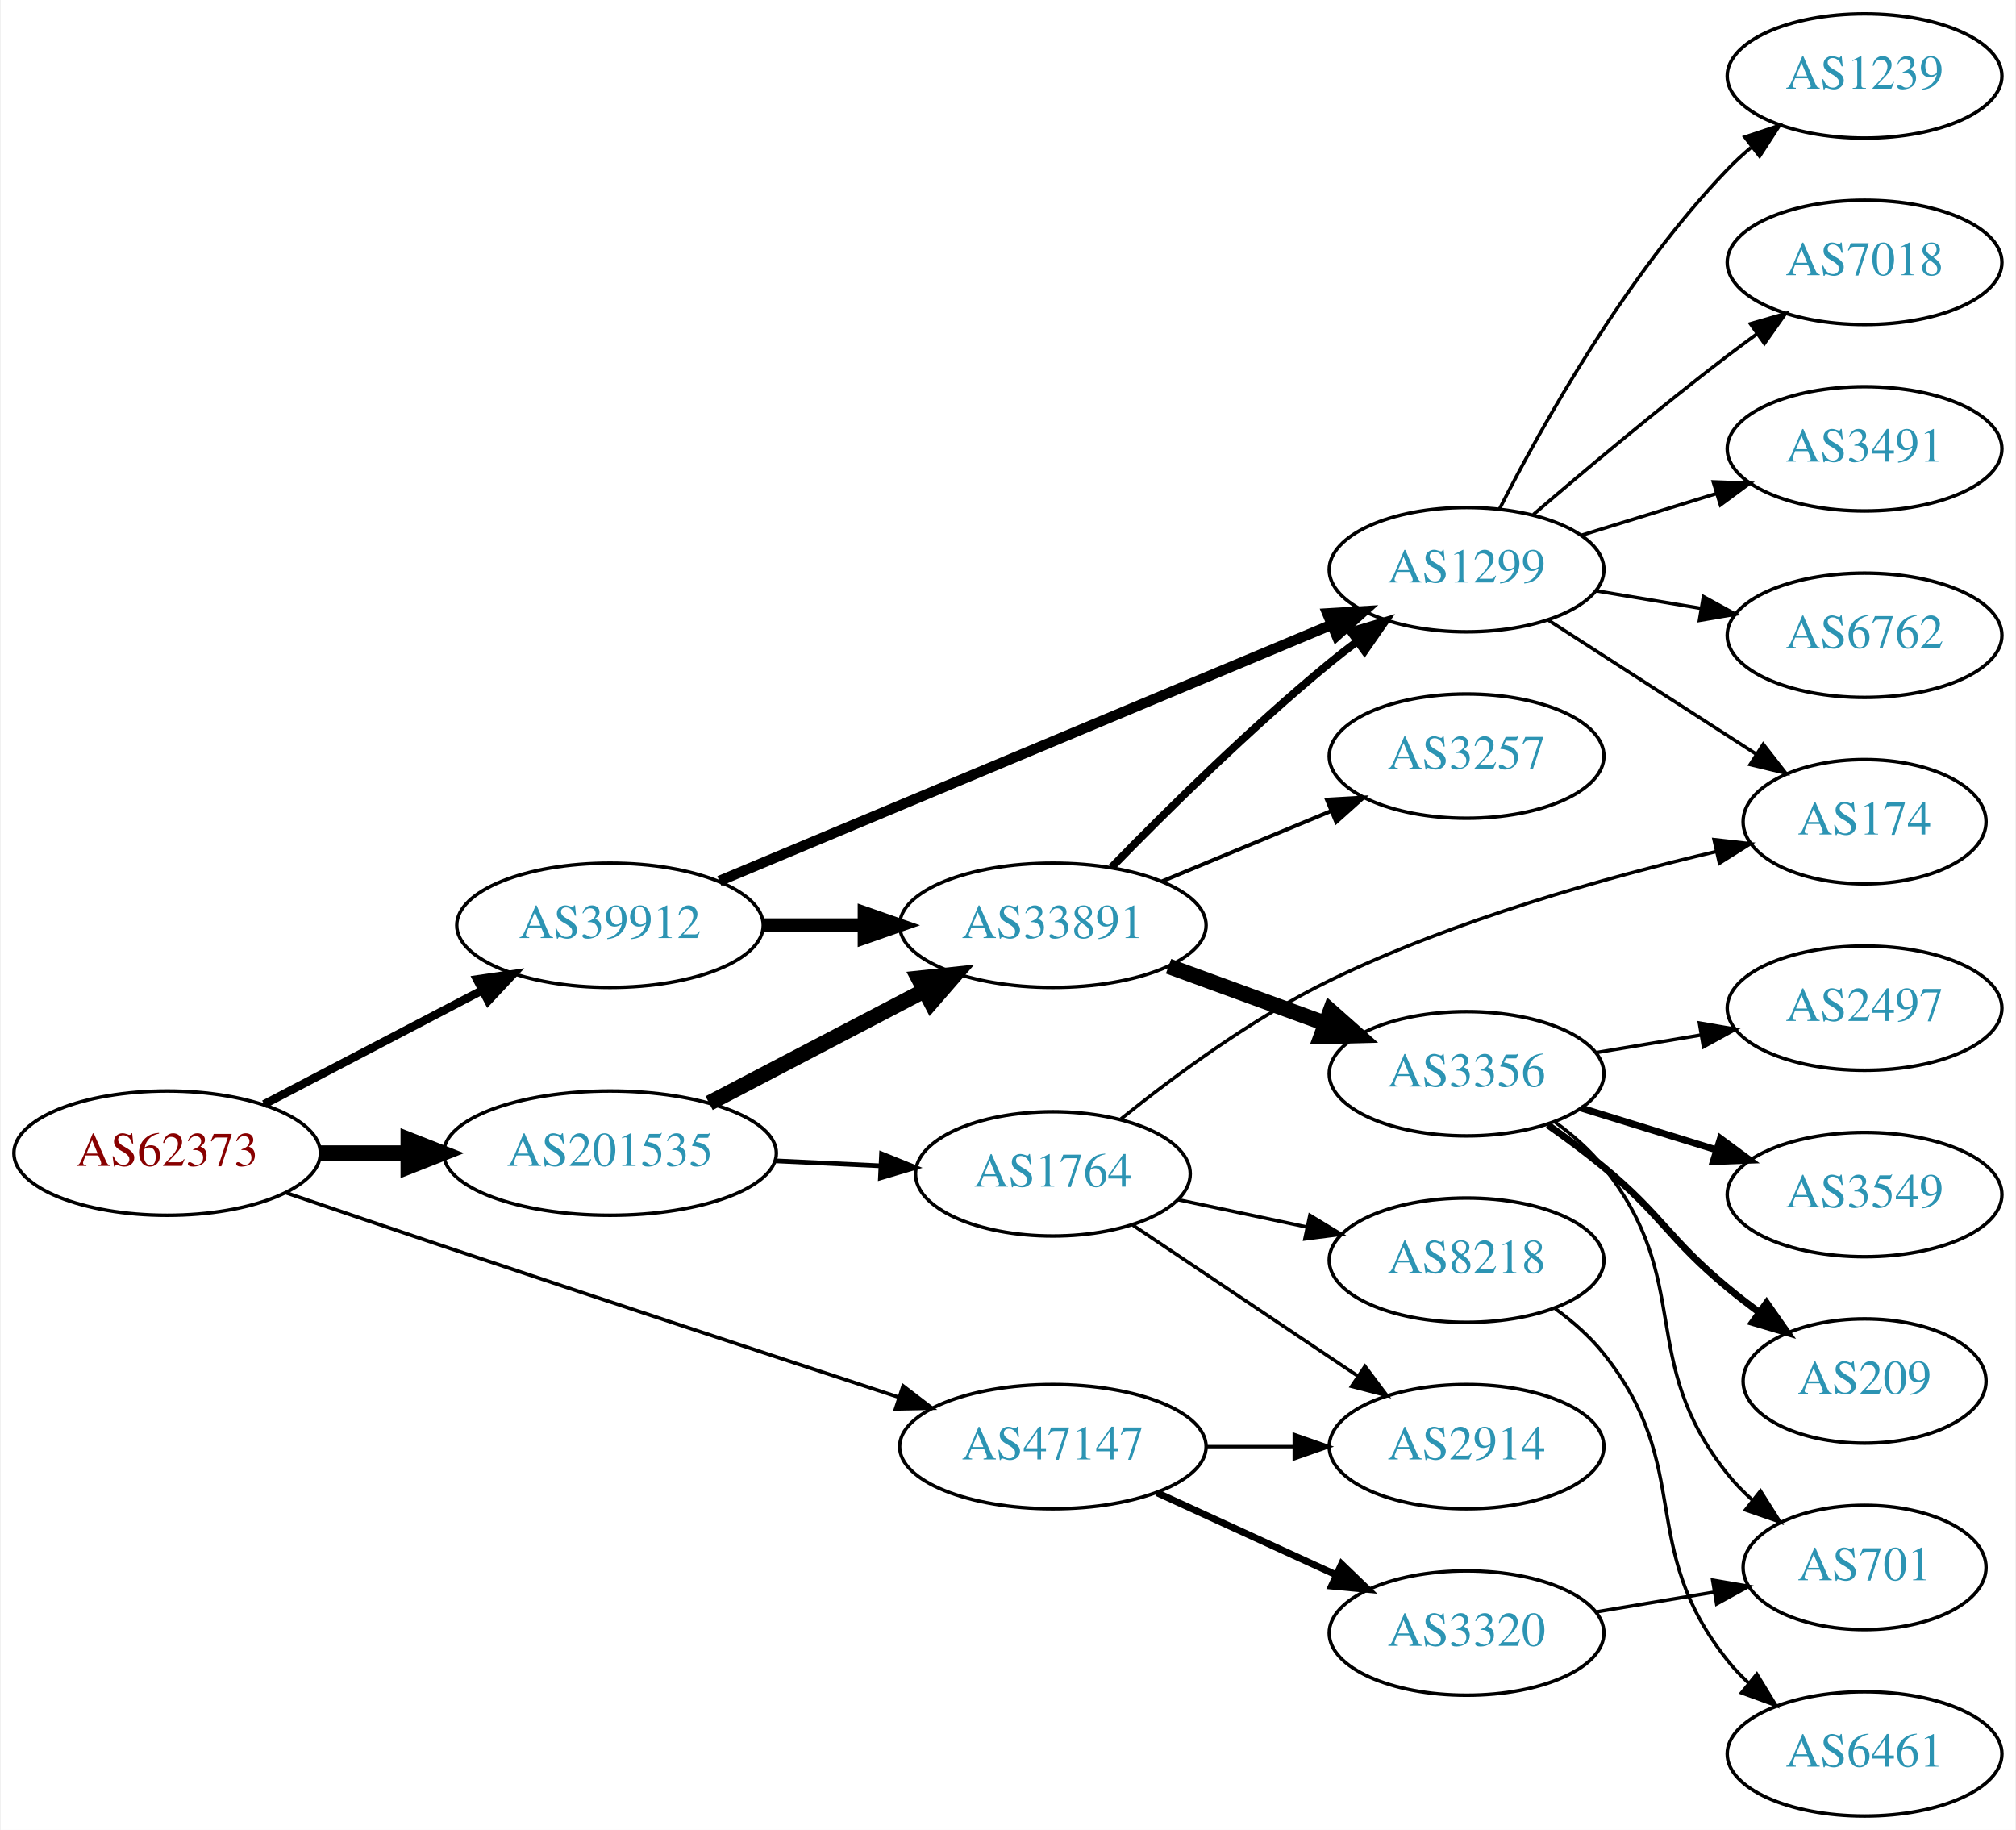
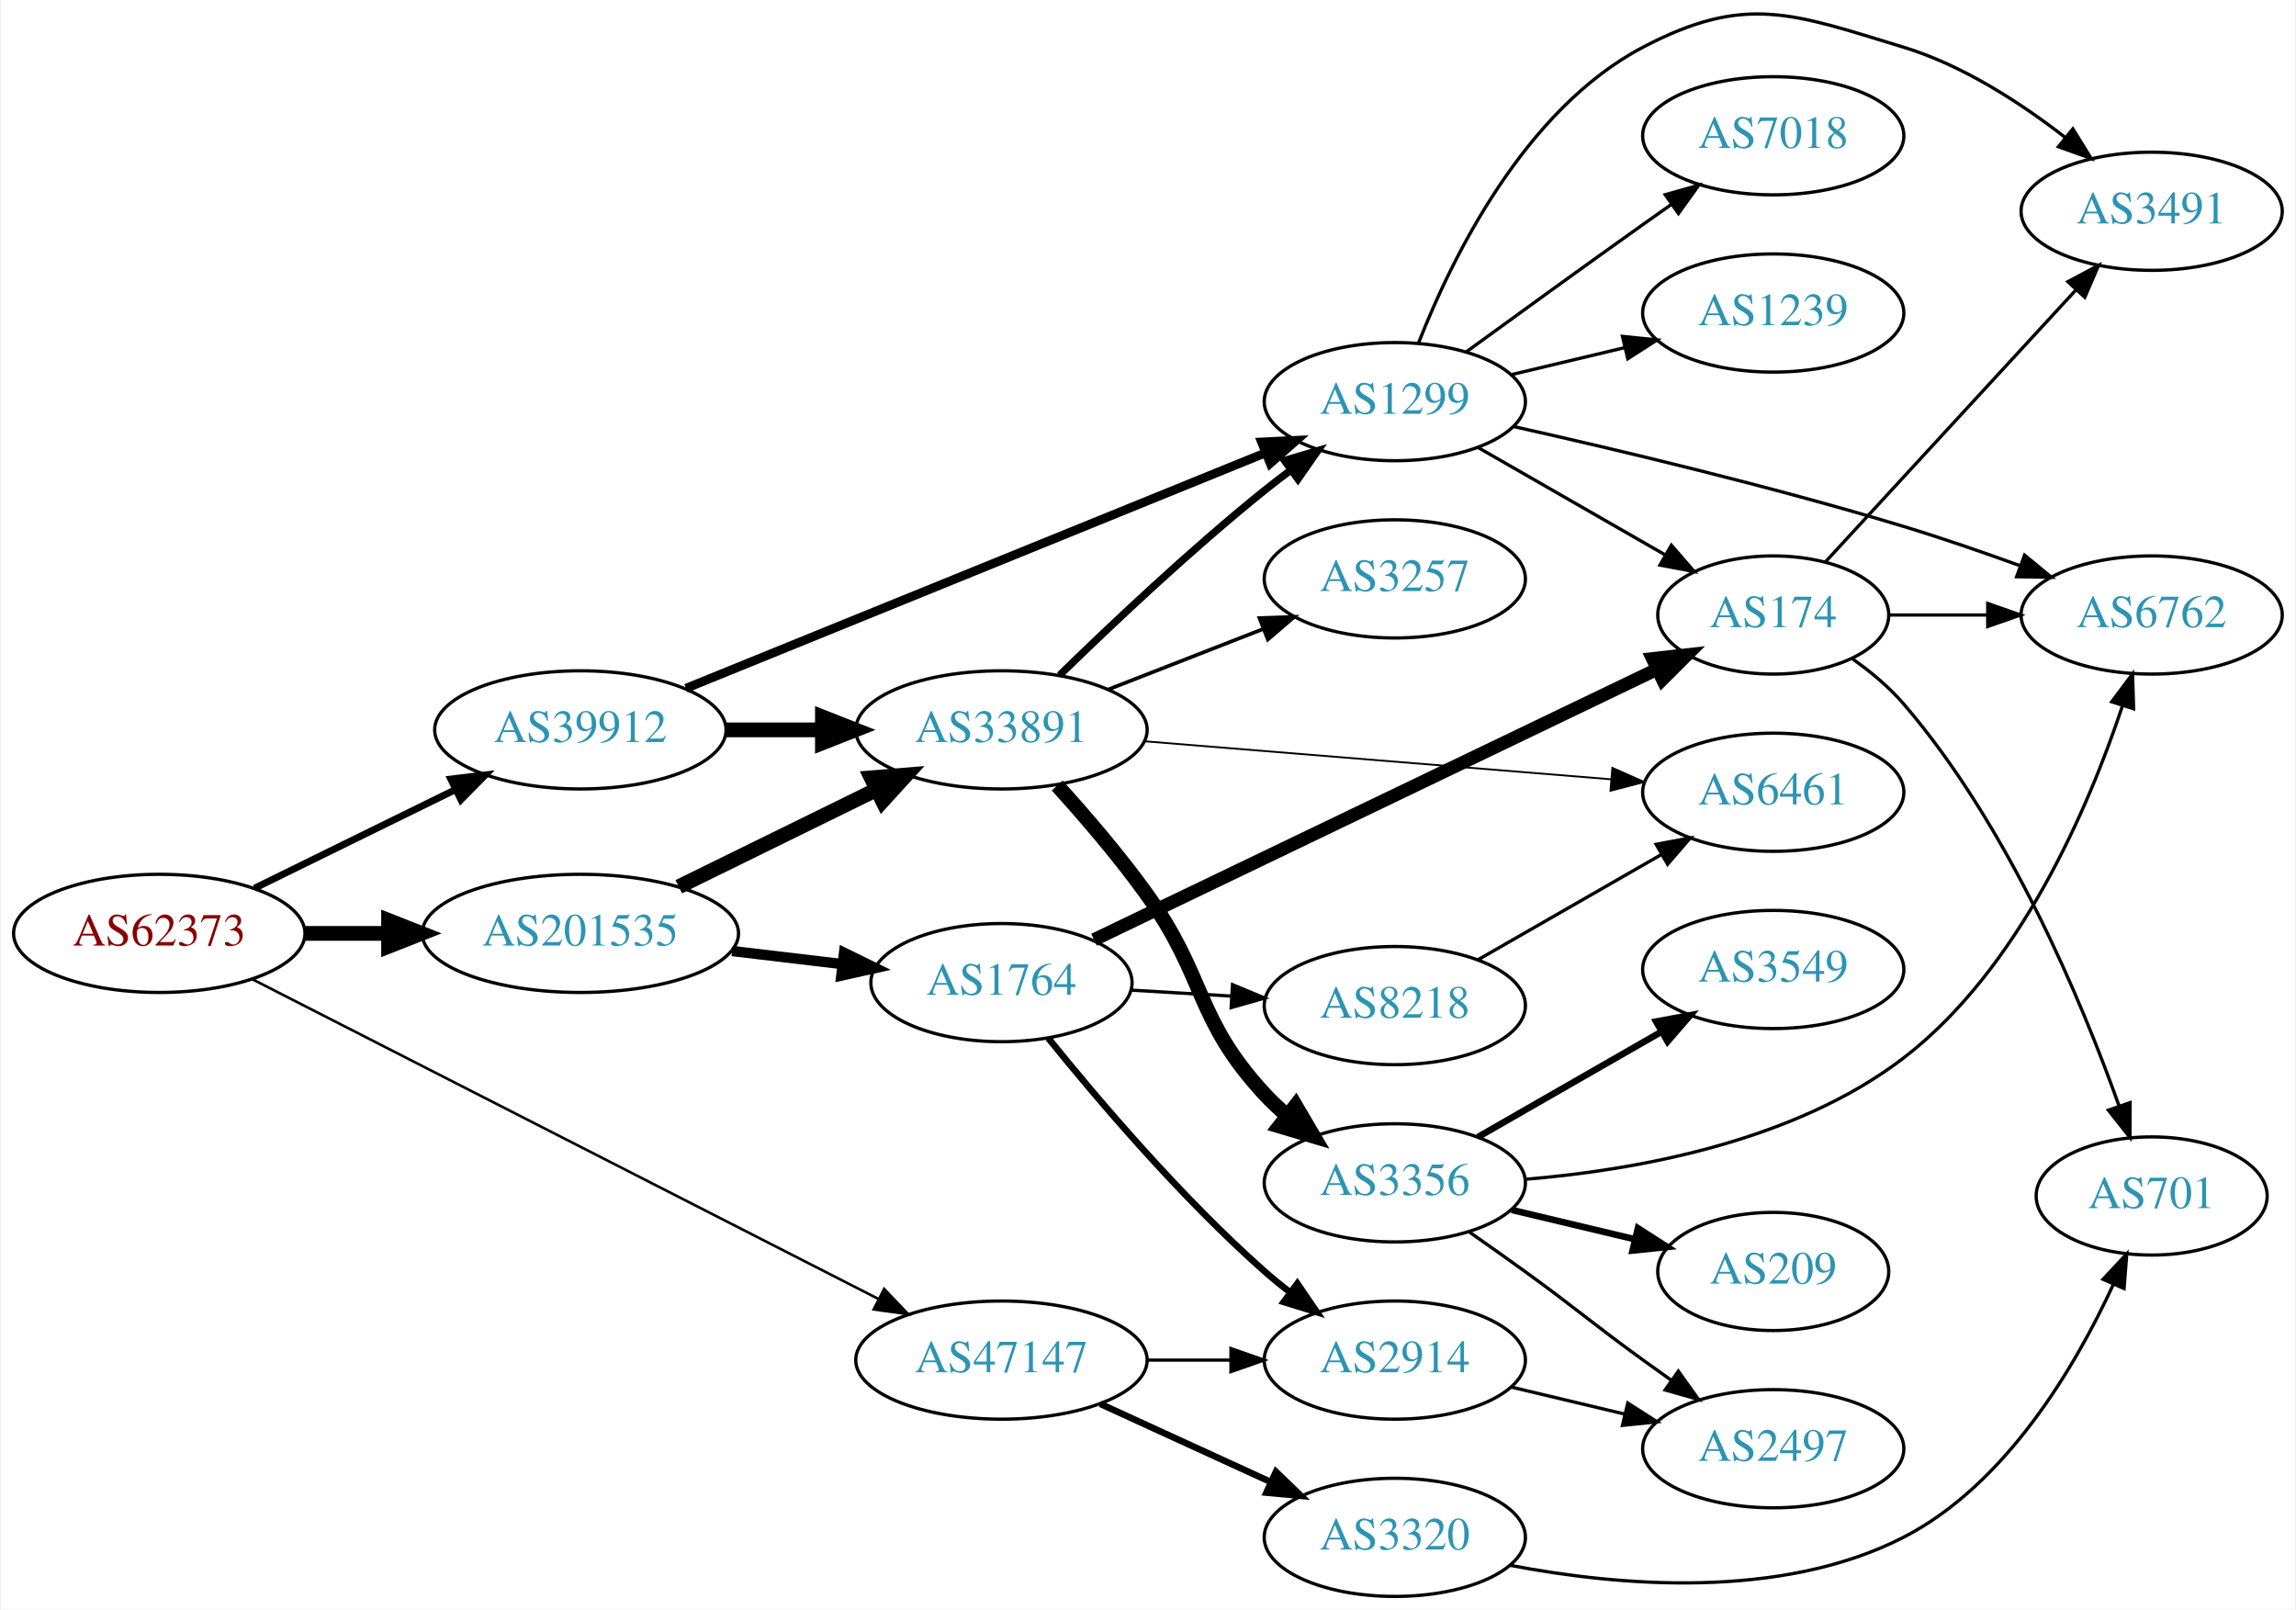
- <svg xmlns="http://www.w3.org/2000/svg" xmlns:xlink="http://www.w3.org/1999/xlink" width="584pt" height="530pt" viewBox="0.00 0.00 583.56 530.00">
-   <g id="graph0" class="graph" transform="scale(1 1) rotate(0) translate(4 526)">
-     <polygon fill="white" stroke="none" points="-4,4 -4,-526 579.562,-526 579.562,4 -4,4" />
+ <svg xmlns="http://www.w3.org/2000/svg" xmlns:xlink="http://www.w3.org/1999/xlink" width="699pt" height="490pt" viewBox="0.00 0.00 698.85 490.36">
+   <g id="graph0" class="graph" transform="scale(1 1) rotate(0) translate(4 486.364)">
+     <polygon fill="white" stroke="none" points="-4,4 -4,-486.364 694.855,-486.364 694.855,4 -4,4" />
    <g id="node1" class="node">
      <g id="a_node1">
        <a xlink:href="/asn/62373" xlink:title="AS62373 ~ Christian Singerl [AT]">
-           <ellipse fill="#ffffff" stroke="black" cx="44.196" cy="-192" rx="44.393" ry="18" />
-           <text text-anchor="middle" x="44.196" y="-188.3" font-family="Times,serif" font-size="14.00" fill="#880000">AS62373</text>
+           <ellipse fill="#ffffff" stroke="black" cx="44.196" cy="-202" rx="44.393" ry="18" />
+           <text text-anchor="middle" x="44.196" y="-198.3" font-family="Times,serif" font-size="14.00" fill="#880000">AS62373</text>
        </a>
      </g>
    </g>
    <g id="node2" class="node">
      <g id="a_node2">
        <a xlink:href="/asn/39912" xlink:title="AS39912 ~ oja.at GmbH [AT]">
-           <ellipse fill="#ffffff" stroke="black" cx="172.488" cy="-258" rx="44.393" ry="18" />
-           <text text-anchor="middle" x="172.488" y="-254.3" font-family="Times,serif" font-size="14.00" fill="#2c94b3">AS39912</text>
+           <ellipse fill="#ffffff" stroke="black" cx="172.488" cy="-264" rx="44.393" ry="18" />
+           <text text-anchor="middle" x="172.488" y="-260.3" font-family="Times,serif" font-size="14.00" fill="#2c94b3">AS39912</text>
        </a>
      </g>
    </g>
    <g id="edge1" class="edge">
-       <path fill="none" stroke="black" stroke-width="2.423" d="M72.289,-206.159C90.767,-215.815 115.44,-228.71 135.557,-239.222" />
-       <polygon fill="black" stroke="black" stroke-width="2.423" points="133.956,-242.335 144.44,-243.865 137.198,-236.131 133.956,-242.335" />
+       <path fill="none" stroke="black" stroke-width="2.118" d="M73.224,-215.76C91.21,-224.589 114.769,-236.155 134.31,-245.748" />
+       <polygon fill="black" stroke="black" stroke-width="2.118" points="133.019,-249.014 143.538,-250.279 136.104,-242.73 133.019,-249.014" />
    </g>
    <g id="node3" class="node">
      <g id="a_node3">
        <a xlink:href="/asn/47147" xlink:title="AS47147 ~ ANEXIA Internetdienstleistungs GmbH [AT]">
-           <ellipse fill="#ffffff" stroke="black" cx="300.78" cy="-107" rx="44.393" ry="18" />
-           <text text-anchor="middle" x="300.78" y="-103.3" font-family="Times,serif" font-size="14.00" fill="#2c94b3">AS47147</text>
+           <ellipse fill="#ffffff" stroke="black" cx="300.78" cy="-72" rx="44.393" ry="18" />
+           <text text-anchor="middle" x="300.78" y="-68.3" font-family="Times,serif" font-size="14.00" fill="#2c94b3">AS47147</text>
        </a>
      </g>
    </g>
    <g id="edge2" class="edge">
-       <path fill="none" stroke="black" stroke-width="1.038" d="M78.698,-180.502C92.797,-175.683 109.382,-170.04 124.392,-165 169.273,-149.929 220.713,-132.953 256.224,-121.281" />
-       <polygon fill="black" stroke="black" stroke-width="1.038" points="257.39,-124.581 265.798,-118.135 255.206,-117.931 257.39,-124.581" />
+       <path fill="none" stroke="black" stroke-width="0.794" d="M72.441,-188.088C118.449,-164.594 211.564,-117.046 263.206,-90.676" />
+       <polygon fill="black" stroke="black" stroke-width="0.794" points="265.032,-93.674 272.346,-86.009 261.848,-87.439 265.032,-93.674" />
    </g>
    <g id="node4" class="node">
      <g id="a_node4">
        <a xlink:href="/asn/201535" xlink:title="AS201535 ~ andom-tec [AT]">
-           <ellipse fill="#ffffff" stroke="black" cx="172.488" cy="-192" rx="48.192" ry="18" />
-           <text text-anchor="middle" x="172.488" y="-188.3" font-family="Times,serif" font-size="14.00" fill="#2c94b3">AS201535</text>
+           <ellipse fill="#ffffff" stroke="black" cx="172.488" cy="-202" rx="48.192" ry="18" />
+           <text text-anchor="middle" x="172.488" y="-198.3" font-family="Times,serif" font-size="14.00" fill="#2c94b3">AS201535</text>
        </a>
      </g>
    </g>
    <g id="edge3" class="edge">
-       <path fill="none" stroke="black" stroke-width="4.5" d="M88.659,-192C96.775,-192 105.373,-192 113.838,-192" />
-       <polygon fill="black" stroke="black" stroke-width="4.5" points="114.057,-195.938 124.057,-192 114.057,-188.063 114.057,-195.938" />
+       <path fill="none" stroke="black" stroke-width="4.5" d="M88.659,-202C96.775,-202 105.373,-202 113.838,-202" />
+       <polygon fill="black" stroke="black" stroke-width="4.5" points="114.057,-205.938 124.057,-202 114.057,-198.063 114.057,-205.938" />
    </g>
    <g id="node5" class="node">
      <g id="a_node5">
-         <a xlink:href="/asn/1299" xlink:title="AS1299 ~ Telia Carrier [EU]">
-           <ellipse fill="#ffffff" stroke="black" cx="420.622" cy="-361" rx="39.794" ry="18" />
-           <text text-anchor="middle" x="420.622" y="-357.3" font-family="Times,serif" font-size="14.00" fill="#2c94b3">AS1299</text>
+         <a xlink:href="/asn/33891" xlink:title="AS33891 ~ CORE-BACKBONE GMBH GLOBAL NETWORK [DE]">
+           <ellipse fill="#ffffff" stroke="black" cx="300.78" cy="-264" rx="44.393" ry="18" />
+           <text text-anchor="middle" x="300.78" y="-260.3" font-family="Times,serif" font-size="14.00" fill="#2c94b3">AS33891</text>
        </a>
      </g>
    </g>
    <g id="edge4" class="edge">
-       <path fill="none" stroke="black" stroke-width="3" d="M204.163,-270.837C249.106,-289.644 332.789,-324.663 381.585,-345.082" />
-       <polygon fill="black" stroke="black" stroke-width="3" points="380.281,-348.331 390.857,-348.962 382.983,-341.873 380.281,-348.331" />
+       <path fill="none" stroke="black" stroke-width="4.5" d="M216.95,-264C226.377,-264 236.453,-264 246.216,-264" />
+       <polygon fill="black" stroke="black" stroke-width="4.5" points="246.237,-267.938 256.237,-264 246.237,-260.063 246.237,-267.938" />
    </g>
    <g id="node6" class="node">
      <g id="a_node6">
-         <a xlink:href="/asn/33891" xlink:title="AS33891 ~ CORE-BACKBONE GMBH GLOBAL NETWORK [DE]">
-           <ellipse fill="#ffffff" stroke="black" cx="300.78" cy="-258" rx="44.393" ry="18" />
-           <text text-anchor="middle" x="300.78" y="-254.3" font-family="Times,serif" font-size="14.00" fill="#2c94b3">AS33891</text>
+         <a xlink:href="/asn/1299" xlink:title="AS1299 ~ Telia Carrier [EU]">
+           <ellipse fill="#ffffff" stroke="black" cx="420.622" cy="-364" rx="39.794" ry="18" />
+           <text text-anchor="middle" x="420.622" y="-360.3" font-family="Times,serif" font-size="14.00" fill="#2c94b3">AS1299</text>
        </a>
      </g>
    </g>
    <g id="edge5" class="edge">
-       <path fill="none" stroke="black" stroke-width="4" d="M216.95,-258C226.377,-258 236.453,-258 246.216,-258" />
-       <polygon fill="black" stroke="black" stroke-width="4" points="246.237,-261.5 256.237,-258 246.237,-254.5 246.237,-261.5" />
+       <path fill="none" stroke="black" stroke-width="2.7" d="M204.661,-276.665C249.56,-294.907 332.371,-328.551 381.059,-348.332" />
+       <polygon fill="black" stroke="black" stroke-width="2.7" points="380.031,-351.692 390.613,-352.214 382.665,-345.207 380.031,-351.692" />
    </g>
    <g id="node18" class="node">
      <g id="a_node18">
        <a xlink:href="/asn/3320" xlink:title="AS3320 ~ DTAG [DE]">
-           <ellipse fill="#ffffff" stroke="black" cx="420.622" cy="-53" rx="39.794" ry="18" />
-           <text text-anchor="middle" x="420.622" y="-49.3" font-family="Times,serif" font-size="14.00" fill="#2c94b3">AS3320</text>
-         </a>
-       </g>
-     </g>
-     <g id="edge18" class="edge">
-       <path fill="none" stroke="black" stroke-width="2" d="M330.909,-93.652C346.521,-86.498 365.918,-77.609 382.59,-69.969" />
-       <polygon fill="black" stroke="black" stroke-width="2" points="384.409,-72.986 392.042,-65.638 381.493,-66.622 384.409,-72.986" />
+           <ellipse fill="#ffffff" stroke="black" cx="420.622" cy="-18" rx="39.794" ry="18" />
+           <text text-anchor="middle" x="420.622" y="-14.3" font-family="Times,serif" font-size="14.00" fill="#2c94b3">AS3320</text>
+         </a>
+       </g>
+     </g>
+     <g id="edge19" class="edge">
+       <path fill="none" stroke="black" stroke-width="2" d="M330.909,-58.652C346.521,-51.498 365.918,-42.609 382.59,-34.969" />
+       <polygon fill="black" stroke="black" stroke-width="2" points="384.409,-37.986 392.042,-30.638 381.493,-31.622 384.409,-37.986" />
    </g>
    <g id="node19" class="node">
      <g id="a_node19">
        <a xlink:href="/asn/2914" xlink:title="AS2914 ~ NTT America, Inc. [US]">
-           <ellipse fill="#ffffff" stroke="black" cx="420.622" cy="-107" rx="39.794" ry="18" />
-           <text text-anchor="middle" x="420.622" y="-103.3" font-family="Times,serif" font-size="14.00" fill="#2c94b3">AS2914</text>
-         </a>
-       </g>
-     </g>
-     <g id="edge19" class="edge">
-       <path fill="none" stroke="black" d="M344.991,-107C353.303,-107 362.066,-107 370.548,-107" />
-       <polygon fill="black" stroke="black" points="370.707,-110.5 380.707,-107 370.707,-103.5 370.707,-110.5" />
-     </g>
-     <g id="edge21" class="edge">
-       <path fill="none" stroke="black" stroke-width="4.5" d="M201.203,-206.484C219.506,-216.049 243.682,-228.683 263.51,-239.046" />
-       <polygon fill="black" stroke="black" stroke-width="4.5" points="261.877,-242.635 272.563,-243.777 265.524,-235.655 261.877,-242.635" />
-     </g>
-     <g id="node20" class="node">
-       <g id="a_node20">
+           <ellipse fill="#ffffff" stroke="black" cx="420.622" cy="-72" rx="39.794" ry="18" />
+           <text text-anchor="middle" x="420.622" y="-68.3" font-family="Times,serif" font-size="14.00" fill="#2c94b3">AS2914</text>
+         </a>
+       </g>
+     </g>
+     <g id="edge20" class="edge">
+       <path fill="none" stroke="black" d="M344.991,-72C353.303,-72 362.066,-72 370.548,-72" />
+       <polygon fill="black" stroke="black" points="370.707,-75.5 380.707,-72 370.707,-68.5 370.707,-75.5" />
+     </g>
+     <g id="edge23" class="edge">
+       <path fill="none" stroke="black" stroke-width="4.5" d="M202.462,-216.224C220.36,-225.011 243.501,-236.371 262.726,-245.809" />
+       <polygon fill="black" stroke="black" stroke-width="4.5" points="261.097,-249.396 271.809,-250.268 264.568,-242.327 261.097,-249.396" />
+     </g>
+     <g id="node21" class="node">
+       <g id="a_node21">
        <a xlink:href="/asn/1764" xlink:title="AS1764 ~ NEXTLAYER-AS [AT]">
-           <ellipse fill="#ffffff" stroke="black" cx="300.78" cy="-186" rx="39.794" ry="18" />
-           <text text-anchor="middle" x="300.78" y="-182.3" font-family="Times,serif" font-size="14.00" fill="#2c94b3">AS1764</text>
+           <ellipse fill="#ffffff" stroke="black" cx="300.78" cy="-187" rx="39.794" ry="18" />
+           <text text-anchor="middle" x="300.78" y="-183.3" font-family="Times,serif" font-size="14.00" fill="#2c94b3">AS1764</text>
        </a>
      </g>
    </g>
    <g id="edge22" class="edge">
-       <path fill="none" stroke="black" stroke-width="1.35" d="M220.514,-189.766C230.404,-189.296 240.858,-188.799 250.817,-188.326" />
-       <polygon fill="black" stroke="black" stroke-width="1.35" points="251.148,-191.814 260.971,-187.844 250.816,-184.822 251.148,-191.814" />
+       <path fill="none" stroke="black" stroke-width="3.15" d="M218.725,-196.627C229.56,-195.34 241.161,-193.962 252.102,-192.663" />
+       <polygon fill="black" stroke="black" stroke-width="3.15" points="252.826,-196.102 262.343,-191.446 252,-189.15 252.826,-196.102" />
+     </g>
+     <g id="edge9" class="edge">
+       <path fill="none" stroke="black" stroke-width="2.25" d="M318.487,-280.641C334.121,-295.907 358.389,-318.837 380.976,-337 383.527,-339.052 386.225,-341.121 388.96,-343.153" />
+       <polygon fill="black" stroke="black" stroke-width="2.25" points="387.017,-346.067 397.175,-349.08 391.113,-340.391 387.017,-346.067" />
+     </g>
+     <g id="node7" class="node">
+       <g id="a_node7">
+         <a xlink:href="/asn/3356" xlink:title="AS3356 ~ Level 3 Parent, LLC [US]">
+           <ellipse fill="#ffffff" stroke="black" cx="420.622" cy="-126" rx="39.794" ry="18" />
+           <text text-anchor="middle" x="420.622" y="-122.3" font-family="Times,serif" font-size="14.00" fill="#2c94b3">AS3356</text>
+         </a>
+       </g>
+     </g>
+     <g id="edge6" class="edge">
+       <path fill="none" stroke="black" stroke-width="4.5" d="M317.771,-247.044C326.284,-237.645 336.678,-225.553 344.976,-214 363.34,-188.431 359.585,-176.097 380.976,-153 383.009,-150.804 385.25,-148.685 387.598,-146.665" />
+       <polygon fill="black" stroke="black" stroke-width="4.5" points="390.394,-149.477 395.844,-140.214 385.542,-143.275 390.394,-149.477" />
+     </g>
+     <g id="node8" class="node">
+       <g id="a_node8">
+         <a xlink:href="/asn/3257" xlink:title="AS3257 ~ GTT [DE]">
+           <ellipse fill="#ffffff" stroke="black" cx="420.622" cy="-310" rx="39.794" ry="18" />
+           <text text-anchor="middle" x="420.622" y="-306.3" font-family="Times,serif" font-size="14.00" fill="#2c94b3">AS3257</text>
+         </a>
+       </g>
+     </g>
+     <g id="edge7" class="edge">
+       <path fill="none" stroke="black" stroke-width="1.125" d="M333.359,-276.327C347.788,-281.96 365.028,-288.689 380.289,-294.646" />
+       <polygon fill="black" stroke="black" stroke-width="1.125" points="379.395,-298.054 389.983,-298.43 381.94,-291.534 379.395,-298.054" />
    </g>
    <g id="node9" class="node">
      <g id="a_node9">
-         <a xlink:href="/asn/3491" xlink:title="AS3491 ~ PCCW Global, Inc. [US]">
-           <ellipse fill="#ffffff" stroke="black" cx="535.915" cy="-396" rx="39.794" ry="18" />
-           <text text-anchor="middle" x="535.915" y="-392.3" font-family="Times,serif" font-size="14.00" fill="#2c94b3">AS3491</text>
-         </a>
-       </g>
-     </g>
-     <g id="edge9" class="edge">
-       <path fill="none" stroke="black" d="M453.784,-370.936C465.983,-374.705 480.057,-379.053 493.023,-383.058" />
-       <polygon fill="black" stroke="black" points="492.085,-386.431 502.673,-386.039 494.151,-379.743 492.085,-386.431" />
+         <a xlink:href="/asn/6461" xlink:title="AS6461 ~ Zayo Bandwidth [US]">
+           <ellipse fill="#ffffff" stroke="black" cx="535.915" cy="-245" rx="39.794" ry="18" />
+           <text text-anchor="middle" x="535.915" y="-241.3" font-family="Times,serif" font-size="14.00" fill="#2c94b3">AS6461</text>
+         </a>
+       </g>
+     </g>
+     <g id="edge8" class="edge">
+       <path fill="none" stroke="black" stroke-width="0.562" d="M344.269,-260.537C384.43,-257.264 444.622,-252.359 486.594,-248.938" />
+       <polygon fill="black" stroke="black" stroke-width="0.562" points="486.9,-252.425 496.582,-248.124 486.331,-245.448 486.9,-252.425" />
    </g>
    <g id="node10" class="node">
      <g id="a_node10">
-         <a xlink:href="/asn/174" xlink:title="AS174 ~ Cogent Communications [US]">
-           <ellipse fill="#ffffff" stroke="black" cx="535.915" cy="-288" rx="35.194" ry="18" />
-           <text text-anchor="middle" x="535.915" y="-284.3" font-family="Times,serif" font-size="14.00" fill="#2c94b3">AS174</text>
+         <a xlink:href="/asn/3491" xlink:title="AS3491 ~ PCCW Global, Inc. [US]">
+           <ellipse fill="#ffffff" stroke="black" cx="651.208" cy="-422" rx="39.794" ry="18" />
+           <text text-anchor="middle" x="651.208" y="-418.3" font-family="Times,serif" font-size="14.00" fill="#2c94b3">AS3491</text>
        </a>
      </g>
    </g>
    <g id="edge10" class="edge">
-       <path fill="none" stroke="black" d="M444.276,-346.403C461.558,-335.268 485.536,-319.817 504.49,-307.605" />
-       <polygon fill="black" stroke="black" points="506.56,-310.434 513.07,-302.076 502.768,-304.55 506.56,-310.434" />
+       <path fill="none" stroke="black" d="M427.846,-381.866C437.792,-407.293 459.935,-452.945 496.269,-472 527.478,-488.368 541.844,-482.249 575.562,-472 593.606,-466.515 611.256,-455.058 624.86,-444.494" />
+       <polygon fill="black" stroke="black" points="627.2,-447.103 632.775,-438.093 622.798,-441.66 627.2,-447.103" />
    </g>
    <g id="node11" class="node">
      <g id="a_node11">
-         <a xlink:href="/asn/6762" xlink:title="AS6762 ~ TELECOM ITALIA SPARKLE S.p.A. [IT]">
-           <ellipse fill="#ffffff" stroke="black" cx="535.915" cy="-342" rx="39.794" ry="18" />
-           <text text-anchor="middle" x="535.915" y="-338.3" font-family="Times,serif" font-size="14.00" fill="#2c94b3">AS6762</text>
+         <a xlink:href="/asn/174" xlink:title="AS174 ~ Cogent Communications [US]">
+           <ellipse fill="#ffffff" stroke="black" cx="535.915" cy="-299" rx="35.194" ry="18" />
+           <text text-anchor="middle" x="535.915" y="-295.3" font-family="Times,serif" font-size="14.00" fill="#2c94b3">AS174</text>
        </a>
      </g>
    </g>
    <g id="edge11" class="edge">
-       <path fill="none" stroke="black" d="M458.092,-354.884C467.795,-353.256 478.407,-351.477 488.561,-349.774" />
-       <polygon fill="black" stroke="black" points="489.23,-353.211 498.513,-348.105 488.072,-346.307 489.23,-353.211" />
+       <path fill="none" stroke="black" d="M445.926,-350.056C462.537,-340.526 484.726,-327.795 502.792,-317.43" />
+       <polygon fill="black" stroke="black" points="504.88,-320.268 511.812,-312.255 501.396,-314.196 504.88,-320.268" />
    </g>
    <g id="node12" class="node">
      <g id="a_node12">
-         <a xlink:href="/asn/1239" xlink:title="AS1239 ~ Sprint [US]">
-           <ellipse fill="#ffffff" stroke="black" cx="535.915" cy="-504" rx="39.794" ry="18" />
-           <text text-anchor="middle" x="535.915" y="-500.3" font-family="Times,serif" font-size="14.00" fill="#2c94b3">AS1239</text>
+         <a xlink:href="/asn/7018" xlink:title="AS7018 ~ AT&amp;T Services, Inc. [US]">
+           <ellipse fill="#ffffff" stroke="black" cx="535.915" cy="-445" rx="39.794" ry="18" />
+           <text text-anchor="middle" x="535.915" y="-441.3" font-family="Times,serif" font-size="14.00" fill="#2c94b3">AS7018</text>
        </a>
      </g>
    </g>
    <g id="edge12" class="edge">
-       <path fill="none" stroke="black" d="M430.162,-378.598C442.44,-402.7 466.871,-446.462 496.269,-477 498.344,-479.156 500.615,-481.247 502.983,-483.247" />
-       <polygon fill="black" stroke="black" points="501.218,-486.307 511.267,-489.663 505.504,-480.772 501.218,-486.307" />
+       <path fill="none" stroke="black" d="M442.471,-379.222C457.404,-390.091 478.018,-405.025 496.269,-418 499.089,-420.005 502.032,-422.085 504.98,-424.159" />
+       <polygon fill="black" stroke="black" points="503.008,-427.05 513.205,-429.926 507.026,-421.319 503.008,-427.05" />
    </g>
    <g id="node13" class="node">
      <g id="a_node13">
-         <a xlink:href="/asn/7018" xlink:title="AS7018 ~ AT&amp;T Services, Inc. [US]">
-           <ellipse fill="#ffffff" stroke="black" cx="535.915" cy="-450" rx="39.794" ry="18" />
-           <text text-anchor="middle" x="535.915" y="-446.3" font-family="Times,serif" font-size="14.00" fill="#2c94b3">AS7018</text>
+         <a xlink:href="/asn/1239" xlink:title="AS1239 ~ Sprint [US]">
+           <ellipse fill="#ffffff" stroke="black" cx="535.915" cy="-391" rx="39.794" ry="18" />
+           <text text-anchor="middle" x="535.915" y="-387.3" font-family="Times,serif" font-size="14.00" fill="#2c94b3">AS1239</text>
        </a>
      </g>
    </g>
    <g id="edge13" class="edge">
-       <path fill="none" stroke="black" d="M439.986,-376.982C454.886,-389.77 476.576,-407.984 496.269,-423 499.021,-425.098 501.918,-427.24 504.837,-429.354" />
-       <polygon fill="black" stroke="black" points="502.843,-432.231 513.021,-435.176 506.901,-426.527 502.843,-432.231" />
-     </g>
-     <g id="edge8" class="edge">
-       <path fill="none" stroke="black" stroke-width="2.25" d="M317.776,-274.791C333.303,-290.734 357.85,-315.018 380.976,-334 383.506,-336.077 386.19,-338.164 388.916,-340.208" />
-       <polygon fill="black" stroke="black" stroke-width="2.25" points="386.965,-343.117 397.116,-346.153 391.074,-337.449 386.965,-343.117" />
-     </g>
-     <g id="node7" class="node">
-       <g id="a_node7">
-         <a xlink:href="/asn/3257" xlink:title="AS3257 ~ GTT [DE]">
-           <ellipse fill="#ffffff" stroke="black" cx="420.622" cy="-307" rx="39.794" ry="18" />
-           <text text-anchor="middle" x="420.622" y="-303.3" font-family="Times,serif" font-size="14.00" fill="#2c94b3">AS3257</text>
-         </a>
-       </g>
-     </g>
-     <g id="edge6" class="edge">
-       <path fill="none" stroke="black" stroke-width="1.125" d="M332.434,-270.746C347.343,-276.946 365.417,-284.461 381.234,-291.038" />
-       <polygon fill="black" stroke="black" stroke-width="1.125" points="380.165,-294.384 390.743,-294.992 382.853,-287.92 380.165,-294.384" />
-     </g>
-     <g id="node8" class="node">
-       <g id="a_node8">
-         <a xlink:href="/asn/3356" xlink:title="AS3356 ~ Level 3 Parent, LLC [US]">
-           <ellipse fill="#ffffff" stroke="black" cx="420.622" cy="-215" rx="39.794" ry="18" />
-           <text text-anchor="middle" x="420.622" y="-211.3" font-family="Times,serif" font-size="14.00" fill="#2c94b3">AS3356</text>
-         </a>
-       </g>
-     </g>
-     <g id="edge7" class="edge">
-       <path fill="none" stroke="black" stroke-width="4.5" d="M334.293,-246.136C348.376,-240.997 364.996,-234.933 379.81,-229.527" />
-       <polygon fill="black" stroke="black" stroke-width="4.5" points="381.195,-233.214 389.239,-226.087 378.495,-225.816 381.195,-233.214" />
+       <path fill="none" stroke="black" d="M456.229,-372.248C467.101,-374.838 479.255,-377.735 490.698,-380.462" />
+       <polygon fill="black" stroke="black" points="489.981,-383.889 500.52,-382.803 491.604,-377.08 489.981,-383.889" />
    </g>
    <g id="node14" class="node">
      <g id="a_node14">
-         <a xlink:href="/asn/3549" xlink:title="AS3549 ~ Level 3 Parent, LLC [US]">
-           <ellipse fill="#ffffff" stroke="black" cx="535.915" cy="-180" rx="39.794" ry="18" />
-           <text text-anchor="middle" x="535.915" y="-176.3" font-family="Times,serif" font-size="14.00" fill="#2c94b3">AS3549</text>
+         <a xlink:href="/asn/6762" xlink:title="AS6762 ~ TELECOM ITALIA SPARKLE S.p.A. [IT]">
+           <ellipse fill="#ffffff" stroke="black" cx="651.208" cy="-299" rx="39.794" ry="18" />
+           <text text-anchor="middle" x="651.208" y="-295.3" font-family="Times,serif" font-size="14.00" fill="#2c94b3">AS6762</text>
        </a>
      </g>
    </g>
    <g id="edge14" class="edge">
-       <path fill="none" stroke="black" stroke-width="2" d="M453.784,-205.064C465.983,-201.295 480.057,-196.947 493.023,-192.942" />
-       <polygon fill="black" stroke="black" stroke-width="2" points="494.151,-196.257 502.673,-189.961 492.085,-189.569 494.151,-196.257" />
+       <path fill="none" stroke="black" d="M456.756,-356.433C488.144,-349.412 535.258,-338.227 575.562,-326 587.19,-322.473 599.663,-318.172 611.019,-314.049" />
+       <polygon fill="black" stroke="black" points="612.49,-317.238 620.663,-310.496 610.069,-310.67 612.49,-317.238" />
+     </g>
+     <g id="edge17" class="edge">
+       <path fill="none" stroke="black" d="M460.423,-127.09C493.991,-129.868 542.24,-138.466 575.562,-164 611.086,-191.222 632.039,-240.43 642.308,-271.32" />
+       <polygon fill="black" stroke="black" points="639.029,-272.559 645.386,-281.035 645.702,-270.445 639.029,-272.559" />
    </g>
    <g id="node15" class="node">
      <g id="a_node15">
        <a xlink:href="/asn/209" xlink:title="AS209 ~ CenturyLink Communications, LLC [US]">
-           <ellipse fill="#ffffff" stroke="black" cx="535.915" cy="-126" rx="35.194" ry="18" />
-           <text text-anchor="middle" x="535.915" y="-122.3" font-family="Times,serif" font-size="14.00" fill="#2c94b3">AS209</text>
+           <ellipse fill="#ffffff" stroke="black" cx="535.915" cy="-99" rx="35.194" ry="18" />
+           <text text-anchor="middle" x="535.915" y="-95.3" font-family="Times,serif" font-size="14.00" fill="#2c94b3">AS209</text>
        </a>
      </g>
    </g>
    <g id="edge15" class="edge">
-       <path fill="none" stroke="black" stroke-width="2" d="M444.148,-200.176C449.554,-196.371 455.221,-192.171 460.269,-188 477.471,-173.786 479.066,-167.214 496.269,-153 499.151,-150.618 502.236,-148.226 505.359,-145.904" />
-       <polygon fill="black" stroke="black" stroke-width="2" points="507.528,-148.656 513.601,-139.975 503.44,-142.973 507.528,-148.656" />
+       <path fill="none" stroke="black" stroke-width="2" d="M456.229,-117.752C468.024,-114.942 481.329,-111.771 493.596,-108.847" />
+       <polygon fill="black" stroke="black" stroke-width="2" points="494.685,-112.186 503.601,-106.463 493.062,-105.376 494.685,-112.186" />
    </g>
    <g id="node16" class="node">
      <g id="a_node16">
-         <a xlink:href="/asn/701" xlink:title="AS701 ~ UUNET [US]">
-           <ellipse fill="#ffffff" stroke="black" cx="535.915" cy="-72" rx="35.194" ry="18" />
-           <text text-anchor="middle" x="535.915" y="-68.3" font-family="Times,serif" font-size="14.00" fill="#2c94b3">AS701</text>
+         <a xlink:href="/asn/3549" xlink:title="AS3549 ~ Level 3 Parent, LLC [US]">
+           <ellipse fill="#ffffff" stroke="black" cx="535.915" cy="-191" rx="39.794" ry="18" />
+           <text text-anchor="middle" x="535.915" y="-187.3" font-family="Times,serif" font-size="14.00" fill="#2c94b3">AS3549</text>
        </a>
      </g>
    </g>
    <g id="edge16" class="edge">
-       <path fill="none" stroke="black" d="M446.324,-200.942C451.412,-197.221 456.393,-192.865 460.269,-188 486.855,-154.626 469.682,-132.374 496.269,-99 498.36,-96.375 500.772,-93.899 503.349,-91.59" />
-       <polygon fill="black" stroke="black" points="505.76,-94.145 511.42,-85.189 501.41,-88.661 505.76,-94.145" />
+       <path fill="none" stroke="black" stroke-width="2" d="M445.926,-139.944C462.204,-149.283 483.841,-161.697 501.703,-171.945" />
+       <polygon fill="black" stroke="black" stroke-width="2" points="500.236,-175.138 510.651,-177.079 503.719,-169.067 500.236,-175.138" />
    </g>
    <g id="node17" class="node">
      <g id="a_node17">
        <a xlink:href="/asn/2497" xlink:title="AS2497 ~ Internet Initiative Japan Inc. [JP]">
-           <ellipse fill="#ffffff" stroke="black" cx="535.915" cy="-234" rx="39.794" ry="18" />
-           <text text-anchor="middle" x="535.915" y="-230.3" font-family="Times,serif" font-size="14.00" fill="#2c94b3">AS2497</text>
-         </a>
-       </g>
-     </g>
-     <g id="edge17" class="edge">
-       <path fill="none" stroke="black" d="M458.092,-221.116C467.795,-222.744 478.407,-224.523 488.561,-226.226" />
-       <polygon fill="black" stroke="black" points="488.072,-229.693 498.513,-227.895 489.23,-222.789 488.072,-229.693" />
-     </g>
-     <g id="edge20" class="edge">
-       <path fill="none" stroke="black" d="M458.092,-59.116C468.988,-60.944 481.029,-62.963 492.283,-64.85" />
-       <polygon fill="black" stroke="black" points="491.9,-68.335 502.341,-66.537 493.058,-61.431 491.9,-68.335" />
-     </g>
-     <g id="edge25" class="edge">
-       <path fill="none" stroke="black" d="M320.52,-201.92C335.909,-214.311 358.718,-231.168 380.976,-242 417.073,-259.567 461.238,-271.921 492.99,-279.371" />
-       <polygon fill="black" stroke="black" points="492.309,-282.806 502.837,-281.618 493.867,-275.981 492.309,-282.806" />
+           <ellipse fill="#ffffff" stroke="black" cx="535.915" cy="-45" rx="39.794" ry="18" />
+           <text text-anchor="middle" x="535.915" y="-41.3" font-family="Times,serif" font-size="14.00" fill="#2c94b3">AS2497</text>
+         </a>
+       </g>
+     </g>
+     <g id="edge18" class="edge">
+       <path fill="none" stroke="black" d="M443.379,-110.991C448.914,-107.121 454.833,-102.936 460.269,-99 476.469,-87.271 480.069,-83.729 496.269,-72 499.072,-69.971 502.003,-67.875 504.944,-65.79" />
+       <polygon fill="black" stroke="black" points="506.995,-68.627 513.158,-60.009 502.966,-62.903 506.995,-68.627" />
+     </g>
+     <g id="edge28" class="edge">
+       <path fill="none" stroke="black" d="M551.726,-315.08C571.21,-336.233 605.613,-373.584 628.162,-398.064" />
+       <polygon fill="black" stroke="black" points="625.683,-400.539 635.032,-405.523 630.831,-395.797 625.683,-400.539" />
+     </g>
+     <g id="edge29" class="edge">
+       <path fill="none" stroke="black" d="M571.214,-299C580.592,-299 590.942,-299 600.976,-299" />
+       <polygon fill="black" stroke="black" points="601.265,-302.5 611.265,-299 601.265,-295.5 601.265,-302.5" />
+     </g>
+     <g id="node20" class="node">
+       <g id="a_node20">
+         <a xlink:href="/asn/701" xlink:title="AS701 ~ UUNET [US]">
+           <ellipse fill="#ffffff" stroke="black" cx="651.208" cy="-122" rx="35.194" ry="18" />
+           <text text-anchor="middle" x="651.208" y="-118.3" font-family="Times,serif" font-size="14.00" fill="#2c94b3">AS701</text>
+         </a>
+       </g>
+     </g>
+     <g id="edge30" class="edge">
+       <path fill="none" stroke="black" d="M560.134,-285.582C565.64,-281.681 571.18,-277.084 575.562,-272 607.607,-234.821 629.838,-181.486 641.271,-149.445" />
+       <polygon fill="black" stroke="black" points="644.633,-150.432 644.603,-139.837 638.02,-148.139 644.633,-150.432" />
+     </g>
+     <g id="edge21" class="edge">
+       <path fill="none" stroke="black" d="M455.822,-9.465C488.475,-3.211 538.112,1.218 575.562,-18 606.808,-34.035 627.922,-69.901 639.506,-95.006" />
+       <polygon fill="black" stroke="black" points="636.391,-96.616 643.617,-104.363 642.799,-93.8 636.391,-96.616" />
+     </g>
+     <g id="edge31" class="edge">
+       <path fill="none" stroke="black" d="M456.229,-63.752C467.101,-61.162 479.255,-58.265 490.698,-55.538" />
+       <polygon fill="black" stroke="black" points="491.604,-58.92 500.52,-53.197 489.981,-52.111 491.604,-58.92" />
    </g>
    <g id="edge24" class="edge">
-       <path fill="none" stroke="black" d="M323.945,-171.141C342.38,-158.782 368.807,-141.066 389.218,-127.383" />
-       <polygon fill="black" stroke="black" points="391.199,-130.268 397.556,-121.793 387.301,-124.454 391.199,-130.268" />
-     </g>
-     <g id="node21" class="node">
-       <g id="a_node21">
-         <a xlink:href="/asn/8218" xlink:title="AS8218 ~ legacy Neotelecoms [FR]">
-           <ellipse fill="#ffffff" stroke="black" cx="420.622" cy="-161" rx="39.794" ry="18" />
-           <text text-anchor="middle" x="420.622" y="-157.3" font-family="Times,serif" font-size="14.00" fill="#2c94b3">AS8218</text>
-         </a>
-       </g>
-     </g>
-     <g id="edge23" class="edge">
-       <path fill="none" stroke="black" d="M337.136,-178.499C348.789,-176.027 361.913,-173.243 374.208,-170.634" />
-       <polygon fill="black" stroke="black" points="375.235,-173.995 384.291,-168.496 373.782,-167.147 375.235,-173.995" />
+       <path fill="none" stroke="black" stroke-width="4" d="M328.98,-200.067C371.569,-220.527 453.934,-260.096 500.559,-282.495" />
+       <polygon fill="black" stroke="black" stroke-width="4" points="499.132,-285.693 509.662,-286.868 502.164,-279.383 499.132,-285.693" />
+     </g>
+     <g id="edge26" class="edge">
+       <path fill="none" stroke="black" stroke-width="2" d="M315.055,-170.061C330.012,-151.526 355.567,-121.462 380.976,-99 383.429,-96.832 386.059,-94.682 388.75,-92.597" />
+       <polygon fill="black" stroke="black" stroke-width="2" points="390.926,-95.342 396.895,-86.588 386.77,-89.709 390.926,-95.342" />
    </g>
    <g id="node22" class="node">
      <g id="a_node22">
-         <a xlink:href="/asn/6461" xlink:title="AS6461 ~ Zayo Bandwidth [US]">
-           <ellipse fill="#ffffff" stroke="black" cx="535.915" cy="-18" rx="39.794" ry="18" />
-           <text text-anchor="middle" x="535.915" y="-14.3" font-family="Times,serif" font-size="14.00" fill="#2c94b3">AS6461</text>
-         </a>
-       </g>
-     </g>
-     <g id="edge26" class="edge">
-       <path fill="none" stroke="black" d="M446.324,-146.942C451.412,-143.221 456.393,-138.865 460.269,-134 486.855,-100.626 469.682,-78.374 496.269,-45 498.086,-42.719 500.145,-40.551 502.345,-38.507" />
-       <polygon fill="black" stroke="black" points="504.697,-41.104 510.213,-32.058 500.26,-35.69 504.697,-41.104" />
+         <a xlink:href="/asn/8218" xlink:title="AS8218 ~ legacy Neotelecoms [FR]">
+           <ellipse fill="#ffffff" stroke="black" cx="420.622" cy="-180" rx="39.794" ry="18" />
+           <text text-anchor="middle" x="420.622" y="-176.3" font-family="Times,serif" font-size="14.00" fill="#2c94b3">AS8218</text>
+         </a>
+       </g>
+     </g>
+     <g id="edge25" class="edge">
+       <path fill="none" stroke="black" d="M340.366,-184.708C350.132,-184.128 360.749,-183.497 370.943,-182.892" />
+       <polygon fill="black" stroke="black" points="371.175,-186.384 380.95,-182.297 370.76,-179.396 371.175,-186.384" />
+     </g>
+     <g id="edge27" class="edge">
+       <path fill="none" stroke="black" d="M445.926,-193.944C462.204,-203.283 483.841,-215.697 501.703,-225.945" />
+       <polygon fill="black" stroke="black" points="500.236,-229.138 510.651,-231.079 503.719,-223.067 500.236,-229.138" />
    </g>
  </g>
</svg>
